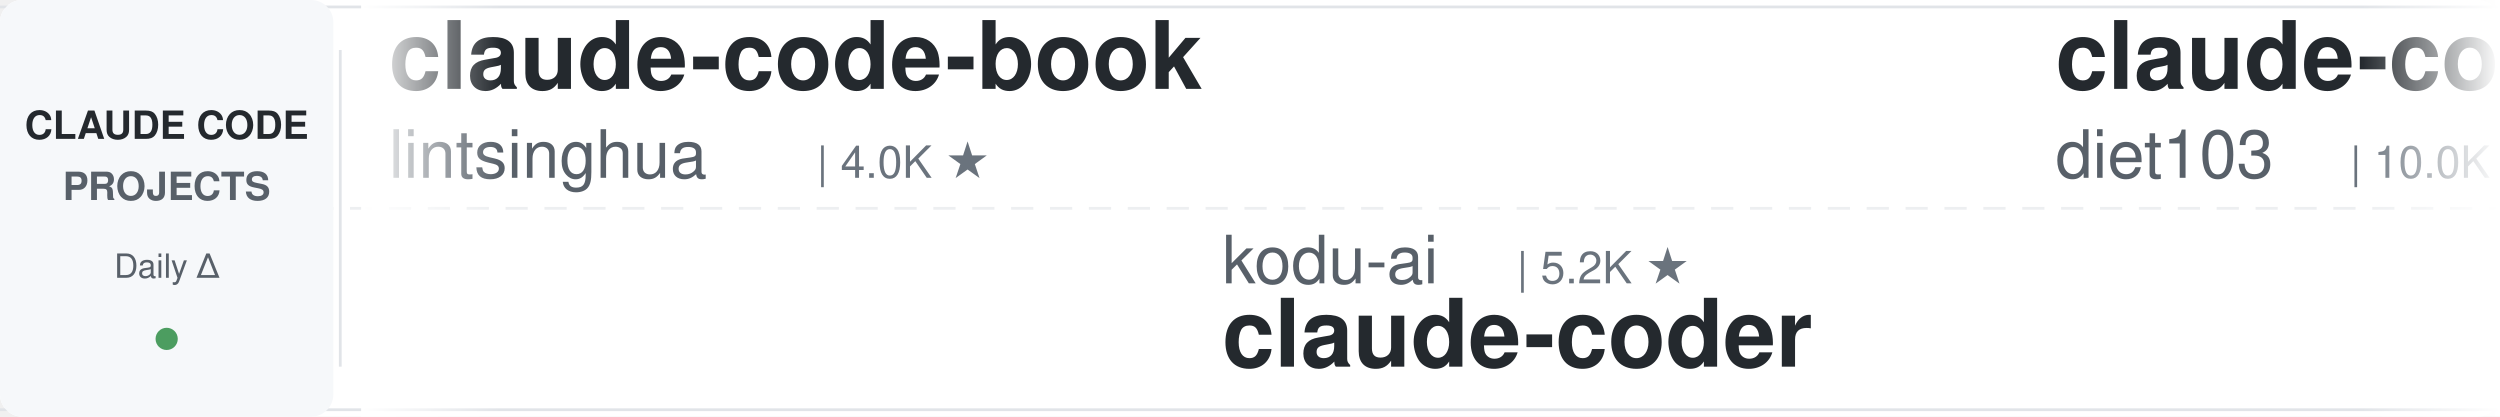
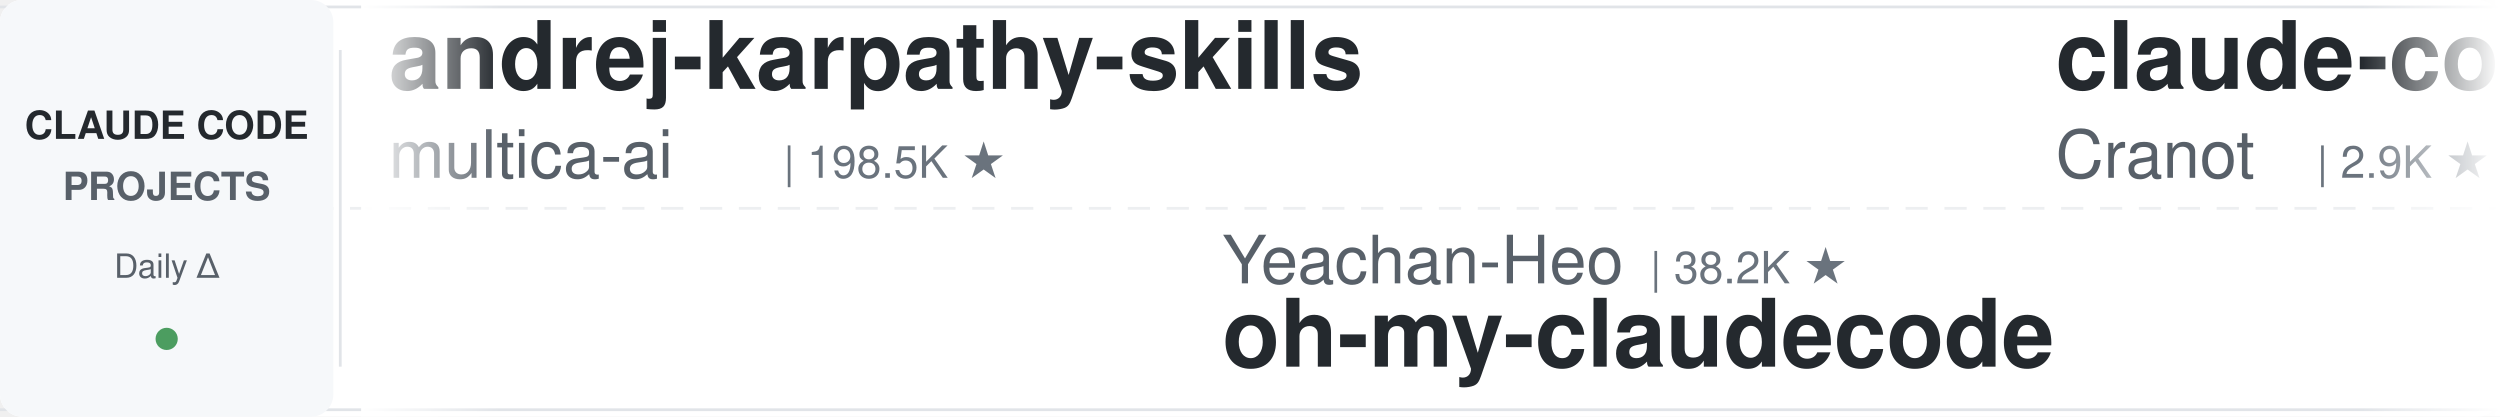
<svg xmlns="http://www.w3.org/2000/svg" width="900" height="150">
  <defs>
    <linearGradient id="leftFade" x1="0%" y1="0%" x2="100%" y2="0%">
      <stop offset="0%" style="stop-color:#ffffff;stop-opacity:1" />
      <stop offset="100%" style="stop-color:#ffffff;stop-opacity:0" />
    </linearGradient>
    <linearGradient id="rightFade" x1="0%" y1="0%" x2="100%" y2="0%">
      <stop offset="0%" style="stop-color:#ffffff;stop-opacity:0" />
      <stop offset="100%" style="stop-color:#ffffff;stop-opacity:1" />
    </linearGradient>
  </defs>
  <rect width="900" height="150" fill="#ffffff" rx="8" />
  <rect x="0" y="2" width="900" height="1" fill="#e1e4e8" />
  <rect x="0" y="147" width="900" height="1" fill="#e1e4e8" />
  <line x1="0" y1="75" x2="900" y2="75" stroke="#e1e4e8" stroke-width="1" stroke-dasharray="8 6" opacity="0.6" />
  <rect x="0" y="0" width="120" height="150" fill="#f6f8fa" rx="8" />
  <text x="60" y="50" font-family="-apple-system, BlinkMacSystemFont, 'Segoe UI', Helvetica, Arial, sans-serif" font-size="14" font-weight="600" fill="#24292e" text-anchor="middle">CLAUDE CODE</text>
  <text x="60" y="72" font-family="-apple-system, BlinkMacSystemFont, 'Segoe UI', Helvetica, Arial, sans-serif" font-size="14" font-weight="600" fill="#586069" text-anchor="middle">PROJECTS</text>
  <text x="60" y="100" font-family="-apple-system, BlinkMacSystemFont, 'Segoe UI', Helvetica, Arial, sans-serif" font-size="12" font-weight="500" fill="#586069" text-anchor="middle">Daily Δ</text>
  <circle cx="60" cy="122" r="4" fill="#22863a" opacity="0.8" />
  <rect x="122" y="18" width="1" height="114" fill="#e1e4e8" />
  <clipPath id="tickerClip">
    <rect x="130" y="0" width="770" height="150" />
  </clipPath>
  <g clip-path="url(#tickerClip)">
    <g id="tickerItems">
      <animateTransform attributeName="transform" attributeType="XML" type="translate" from="0 0" to="-3000 0" dur="54s" repeatCount="indefinite" />
      <g transform="translate(0, 0)">
-         <text x="140" y="32" font-family="-apple-system, BlinkMacSystemFont, 'Segoe UI', Helvetica, Arial, sans-serif" font-size="34" font-weight="600" fill="#24292e">claude-code-book</text>
-         <text x="140" y="64" font-family="-apple-system, BlinkMacSystemFont, 'Segoe UI', Helvetica, Arial, sans-serif" font-size="24" font-weight="400" fill="#586069">lintsinghua</text>
-         <text x="294" y="64" font-family="-apple-system, BlinkMacSystemFont, 'Segoe UI', Helvetica, Arial, sans-serif" font-size="16" font-weight="500" fill="#6a737d">| 4.0K ★</text>
+         <text x="140" y="32" font-family="-apple-system, BlinkMacSystemFont, 'Segoe UI', Helvetica, Arial, sans-serif" font-size="34" font-weight="600" fill="#24292e">andrej-karpathy-skills</text>
+         <text x="140" y="64" font-family="-apple-system, BlinkMacSystemFont, 'Segoe UI', Helvetica, Arial, sans-serif" font-size="24" font-weight="400" fill="#586069">multica-ai</text>
+         <text x="282" y="64" font-family="-apple-system, BlinkMacSystemFont, 'Segoe UI', Helvetica, Arial, sans-serif" font-size="16" font-weight="500" fill="#6a737d">| 198.5K ★</text>
      </g>
      <g transform="translate(300, 0)">
-         <text x="140" y="102" font-family="-apple-system, BlinkMacSystemFont, 'Segoe UI', Helvetica, Arial, sans-serif" font-size="24" font-weight="400" fill="#586069">kodu-ai</text>
-         <text x="246" y="102" font-family="-apple-system, BlinkMacSystemFont, 'Segoe UI', Helvetica, Arial, sans-serif" font-size="16" font-weight="500" fill="#6a737d">| 5.2K ★</text>
-         <text x="140" y="132" font-family="-apple-system, BlinkMacSystemFont, 'Segoe UI', Helvetica, Arial, sans-serif" font-size="34" font-weight="600" fill="#24292e">claude-coder</text>
+         <text x="140" y="102" font-family="-apple-system, BlinkMacSystemFont, 'Segoe UI', Helvetica, Arial, sans-serif" font-size="24" font-weight="400" fill="#586069">Yeachan-Heo</text>
+         <text x="294" y="102" font-family="-apple-system, BlinkMacSystemFont, 'Segoe UI', Helvetica, Arial, sans-serif" font-size="16" font-weight="500" fill="#6a737d">| 38.2K ★</text>
+         <text x="140" y="132" font-family="-apple-system, BlinkMacSystemFont, 'Segoe UI', Helvetica, Arial, sans-serif" font-size="34" font-weight="600" fill="#24292e">oh-my-claudecode</text>
      </g>
      <g transform="translate(600, 0)">
-         <text x="140" y="32" font-family="-apple-system, BlinkMacSystemFont, 'Segoe UI', Helvetica, Arial, sans-serif" font-size="34" font-weight="600" fill="#24292e">claude-code-infrastructu...</text>
-         <text x="140" y="64" font-family="-apple-system, BlinkMacSystemFont, 'Segoe UI', Helvetica, Arial, sans-serif" font-size="24" font-weight="400" fill="#586069">diet103</text>
-         <text x="246" y="64" font-family="-apple-system, BlinkMacSystemFont, 'Segoe UI', Helvetica, Arial, sans-serif" font-size="16" font-weight="500" fill="#6a737d">| 10.0K ★</text>
+         <text x="140" y="32" font-family="-apple-system, BlinkMacSystemFont, 'Segoe UI', Helvetica, Arial, sans-serif" font-size="34" font-weight="600" fill="#24292e">claude-code-guide</text>
+         <text x="140" y="64" font-family="-apple-system, BlinkMacSystemFont, 'Segoe UI', Helvetica, Arial, sans-serif" font-size="24" font-weight="400" fill="#586069">Cranot</text>
+         <text x="234" y="64" font-family="-apple-system, BlinkMacSystemFont, 'Segoe UI', Helvetica, Arial, sans-serif" font-size="16" font-weight="500" fill="#6a737d">| 2.9K ★</text>
      </g>
      <g transform="translate(900, 0)">
-         <text x="140" y="102" font-family="-apple-system, BlinkMacSystemFont, 'Segoe UI', Helvetica, Arial, sans-serif" font-size="24" font-weight="400" fill="#586069">frankbria</text>
-         <text x="270" y="102" font-family="-apple-system, BlinkMacSystemFont, 'Segoe UI', Helvetica, Arial, sans-serif" font-size="16" font-weight="500" fill="#6a737d">| 9.6K ★</text>
-         <text x="140" y="132" font-family="-apple-system, BlinkMacSystemFont, 'Segoe UI', Helvetica, Arial, sans-serif" font-size="34" font-weight="600" fill="#24292e">ralph-claude-code</text>
+         <text x="140" y="102" font-family="-apple-system, BlinkMacSystemFont, 'Segoe UI', Helvetica, Arial, sans-serif" font-size="24" font-weight="400" fill="#586069">Windy3f3f3f3f</text>
+         <text x="318" y="102" font-family="-apple-system, BlinkMacSystemFont, 'Segoe UI', Helvetica, Arial, sans-serif" font-size="16" font-weight="500" fill="#6a737d">| 2.5K ★</text>
+         <text x="140" y="132" font-family="-apple-system, BlinkMacSystemFont, 'Segoe UI', Helvetica, Arial, sans-serif" font-size="34" font-weight="600" fill="#24292e">claude-code-from-scratch</text>
      </g>
      <g transform="translate(1200, 0)">
-         <text x="140" y="32" font-family="-apple-system, BlinkMacSystemFont, 'Segoe UI', Helvetica, Arial, sans-serif" font-size="34" font-weight="600" fill="#24292e">claude-code-hooks-master...</text>
-         <text x="140" y="64" font-family="-apple-system, BlinkMacSystemFont, 'Segoe UI', Helvetica, Arial, sans-serif" font-size="24" font-weight="400" fill="#586069">disler</text>
-         <text x="234" y="64" font-family="-apple-system, BlinkMacSystemFont, 'Segoe UI', Helvetica, Arial, sans-serif" font-size="16" font-weight="500" fill="#6a737d">| 3.9K ★</text>
+         <text x="140" y="32" font-family="-apple-system, BlinkMacSystemFont, 'Segoe UI', Helvetica, Arial, sans-serif" font-size="34" font-weight="600" fill="#24292e">claude-howto</text>
+         <text x="140" y="64" font-family="-apple-system, BlinkMacSystemFont, 'Segoe UI', Helvetica, Arial, sans-serif" font-size="24" font-weight="400" fill="#586069">luongnv89</text>
+         <text x="270" y="64" font-family="-apple-system, BlinkMacSystemFont, 'Segoe UI', Helvetica, Arial, sans-serif" font-size="16" font-weight="500" fill="#6a737d">| 40.8K ★</text>
      </g>
      <g transform="translate(1500, 0)">
-         <text x="140" y="102" font-family="-apple-system, BlinkMacSystemFont, 'Segoe UI', Helvetica, Arial, sans-serif" font-size="24" font-weight="400" fill="#586069">daymade</text>
-         <text x="246" y="102" font-family="-apple-system, BlinkMacSystemFont, 'Segoe UI', Helvetica, Arial, sans-serif" font-size="16" font-weight="500" fill="#6a737d">| 1.3K ★</text>
-         <text x="140" y="132" font-family="-apple-system, BlinkMacSystemFont, 'Segoe UI', Helvetica, Arial, sans-serif" font-size="34" font-weight="600" fill="#24292e">claude-code-skills</text>
+         <text x="140" y="102" font-family="-apple-system, BlinkMacSystemFont, 'Segoe UI', Helvetica, Arial, sans-serif" font-size="24" font-weight="400" fill="#586069">centminmod</text>
+         <text x="282" y="102" font-family="-apple-system, BlinkMacSystemFont, 'Segoe UI', Helvetica, Arial, sans-serif" font-size="16" font-weight="500" fill="#6a737d">| 2.5K ★</text>
+         <text x="140" y="132" font-family="-apple-system, BlinkMacSystemFont, 'Segoe UI', Helvetica, Arial, sans-serif" font-size="34" font-weight="600" fill="#24292e">my-claude-code-setup</text>
      </g>
      <g transform="translate(1800, 0)">
-         <text x="140" y="32" font-family="-apple-system, BlinkMacSystemFont, 'Segoe UI', Helvetica, Arial, sans-serif" font-size="34" font-weight="600" fill="#24292e">claude-code-source-build</text>
-         <text x="140" y="64" font-family="-apple-system, BlinkMacSystemFont, 'Segoe UI', Helvetica, Arial, sans-serif" font-size="24" font-weight="400" fill="#586069">andrew-kramer-inno</text>
-         <text x="378" y="64" font-family="-apple-system, BlinkMacSystemFont, 'Segoe UI', Helvetica, Arial, sans-serif" font-size="16" font-weight="500" fill="#6a737d">| 593 ★</text>
+         <text x="140" y="32" font-family="-apple-system, BlinkMacSystemFont, 'Segoe UI', Helvetica, Arial, sans-serif" font-size="34" font-weight="600" fill="#24292e">claude-code-cli</text>
+         <text x="140" y="64" font-family="-apple-system, BlinkMacSystemFont, 'Segoe UI', Helvetica, Arial, sans-serif" font-size="24" font-weight="400" fill="#586069">huangserva</text>
+         <text x="282" y="64" font-family="-apple-system, BlinkMacSystemFont, 'Segoe UI', Helvetica, Arial, sans-serif" font-size="16" font-weight="500" fill="#6a737d">| 621 ★</text>
      </g>
      <g transform="translate(2100, 0)">
-         <text x="140" y="102" font-family="-apple-system, BlinkMacSystemFont, 'Segoe UI', Helvetica, Arial, sans-serif" font-size="24" font-weight="400" fill="#586069">davila7</text>
-         <text x="246" y="102" font-family="-apple-system, BlinkMacSystemFont, 'Segoe UI', Helvetica, Arial, sans-serif" font-size="16" font-weight="500" fill="#6a737d">| 30.0K ★</text>
-         <text x="140" y="132" font-family="-apple-system, BlinkMacSystemFont, 'Segoe UI', Helvetica, Arial, sans-serif" font-size="34" font-weight="600" fill="#24292e">claude-code-templates</text>
+         <text x="140" y="102" font-family="-apple-system, BlinkMacSystemFont, 'Segoe UI', Helvetica, Arial, sans-serif" font-size="24" font-weight="400" fill="#586069">disler</text>
+         <text x="234" y="102" font-family="-apple-system, BlinkMacSystemFont, 'Segoe UI', Helvetica, Arial, sans-serif" font-size="16" font-weight="500" fill="#6a737d">| 3.9K ★</text>
+         <text x="140" y="132" font-family="-apple-system, BlinkMacSystemFont, 'Segoe UI', Helvetica, Arial, sans-serif" font-size="34" font-weight="600" fill="#24292e">claude-code-hooks-master...</text>
      </g>
      <g transform="translate(2400, 0)">
-         <text x="140" y="32" font-family="-apple-system, BlinkMacSystemFont, 'Segoe UI', Helvetica, Arial, sans-serif" font-size="34" font-weight="600" fill="#24292e">claude-code-local</text>
-         <text x="140" y="64" font-family="-apple-system, BlinkMacSystemFont, 'Segoe UI', Helvetica, Arial, sans-serif" font-size="24" font-weight="400" fill="#586069">nicedreamzapp</text>
-         <text x="318" y="64" font-family="-apple-system, BlinkMacSystemFont, 'Segoe UI', Helvetica, Arial, sans-serif" font-size="16" font-weight="500" fill="#6a737d">| 3.0K ★</text>
+         <text x="140" y="32" font-family="-apple-system, BlinkMacSystemFont, 'Segoe UI', Helvetica, Arial, sans-serif" font-size="34" font-weight="600" fill="#24292e">claude-code-from-source</text>
+         <text x="140" y="64" font-family="-apple-system, BlinkMacSystemFont, 'Segoe UI', Helvetica, Arial, sans-serif" font-size="24" font-weight="400" fill="#586069">alejandrobalderas</text>
+         <text x="366" y="64" font-family="-apple-system, BlinkMacSystemFont, 'Segoe UI', Helvetica, Arial, sans-serif" font-size="16" font-weight="500" fill="#6a737d">| 2.7K ★</text>
      </g>
      <g transform="translate(2700, 0)">
-         <text x="140" y="102" font-family="-apple-system, BlinkMacSystemFont, 'Segoe UI', Helvetica, Arial, sans-serif" font-size="24" font-weight="400" fill="#586069">jqueryscript</text>
-         <text x="306" y="102" font-family="-apple-system, BlinkMacSystemFont, 'Segoe UI', Helvetica, Arial, sans-serif" font-size="16" font-weight="500" fill="#6a737d">| 484 ★</text>
-         <text x="140" y="132" font-family="-apple-system, BlinkMacSystemFont, 'Segoe UI', Helvetica, Arial, sans-serif" font-size="34" font-weight="600" fill="#24292e">awesome-claude-code</text>
+         <text x="140" y="102" font-family="-apple-system, BlinkMacSystemFont, 'Segoe UI', Helvetica, Arial, sans-serif" font-size="24" font-weight="400" fill="#586069">zebbern</text>
+         <text x="246" y="102" font-family="-apple-system, BlinkMacSystemFont, 'Segoe UI', Helvetica, Arial, sans-serif" font-size="16" font-weight="500" fill="#6a737d">| 4.4K ★</text>
+         <text x="140" y="132" font-family="-apple-system, BlinkMacSystemFont, 'Segoe UI', Helvetica, Arial, sans-serif" font-size="34" font-weight="600" fill="#24292e">claude-code-guide</text>
      </g>
      <g transform="translate(3000, 0)">
-         <text x="140" y="32" font-family="-apple-system, BlinkMacSystemFont, 'Segoe UI', Helvetica, Arial, sans-serif" font-size="34" font-weight="600" fill="#24292e">claude-code-book</text>
-         <text x="140" y="64" font-family="-apple-system, BlinkMacSystemFont, 'Segoe UI', Helvetica, Arial, sans-serif" font-size="24" font-weight="400" fill="#586069">lintsinghua</text>
-         <text x="294" y="64" font-family="-apple-system, BlinkMacSystemFont, 'Segoe UI', Helvetica, Arial, sans-serif" font-size="16" font-weight="500" fill="#6a737d">| 4.0K ★</text>
+         <text x="140" y="32" font-family="-apple-system, BlinkMacSystemFont, 'Segoe UI', Helvetica, Arial, sans-serif" font-size="34" font-weight="600" fill="#24292e">andrej-karpathy-skills</text>
+         <text x="140" y="64" font-family="-apple-system, BlinkMacSystemFont, 'Segoe UI', Helvetica, Arial, sans-serif" font-size="24" font-weight="400" fill="#586069">multica-ai</text>
+         <text x="282" y="64" font-family="-apple-system, BlinkMacSystemFont, 'Segoe UI', Helvetica, Arial, sans-serif" font-size="16" font-weight="500" fill="#6a737d">| 198.5K ★</text>
      </g>
      <g transform="translate(3300, 0)">
-         <text x="140" y="102" font-family="-apple-system, BlinkMacSystemFont, 'Segoe UI', Helvetica, Arial, sans-serif" font-size="24" font-weight="400" fill="#586069">kodu-ai</text>
-         <text x="246" y="102" font-family="-apple-system, BlinkMacSystemFont, 'Segoe UI', Helvetica, Arial, sans-serif" font-size="16" font-weight="500" fill="#6a737d">| 5.2K ★</text>
-         <text x="140" y="132" font-family="-apple-system, BlinkMacSystemFont, 'Segoe UI', Helvetica, Arial, sans-serif" font-size="34" font-weight="600" fill="#24292e">claude-coder</text>
+         <text x="140" y="102" font-family="-apple-system, BlinkMacSystemFont, 'Segoe UI', Helvetica, Arial, sans-serif" font-size="24" font-weight="400" fill="#586069">Yeachan-Heo</text>
+         <text x="294" y="102" font-family="-apple-system, BlinkMacSystemFont, 'Segoe UI', Helvetica, Arial, sans-serif" font-size="16" font-weight="500" fill="#6a737d">| 38.2K ★</text>
+         <text x="140" y="132" font-family="-apple-system, BlinkMacSystemFont, 'Segoe UI', Helvetica, Arial, sans-serif" font-size="34" font-weight="600" fill="#24292e">oh-my-claudecode</text>
      </g>
      <g transform="translate(3600, 0)">
-         <text x="140" y="32" font-family="-apple-system, BlinkMacSystemFont, 'Segoe UI', Helvetica, Arial, sans-serif" font-size="34" font-weight="600" fill="#24292e">claude-code-infrastructu...</text>
-         <text x="140" y="64" font-family="-apple-system, BlinkMacSystemFont, 'Segoe UI', Helvetica, Arial, sans-serif" font-size="24" font-weight="400" fill="#586069">diet103</text>
-         <text x="246" y="64" font-family="-apple-system, BlinkMacSystemFont, 'Segoe UI', Helvetica, Arial, sans-serif" font-size="16" font-weight="500" fill="#6a737d">| 10.0K ★</text>
+         <text x="140" y="32" font-family="-apple-system, BlinkMacSystemFont, 'Segoe UI', Helvetica, Arial, sans-serif" font-size="34" font-weight="600" fill="#24292e">claude-code-guide</text>
+         <text x="140" y="64" font-family="-apple-system, BlinkMacSystemFont, 'Segoe UI', Helvetica, Arial, sans-serif" font-size="24" font-weight="400" fill="#586069">Cranot</text>
+         <text x="234" y="64" font-family="-apple-system, BlinkMacSystemFont, 'Segoe UI', Helvetica, Arial, sans-serif" font-size="16" font-weight="500" fill="#6a737d">| 2.9K ★</text>
      </g>
      <g transform="translate(3900, 0)">
-         <text x="140" y="102" font-family="-apple-system, BlinkMacSystemFont, 'Segoe UI', Helvetica, Arial, sans-serif" font-size="24" font-weight="400" fill="#586069">frankbria</text>
-         <text x="270" y="102" font-family="-apple-system, BlinkMacSystemFont, 'Segoe UI', Helvetica, Arial, sans-serif" font-size="16" font-weight="500" fill="#6a737d">| 9.6K ★</text>
-         <text x="140" y="132" font-family="-apple-system, BlinkMacSystemFont, 'Segoe UI', Helvetica, Arial, sans-serif" font-size="34" font-weight="600" fill="#24292e">ralph-claude-code</text>
+         <text x="140" y="102" font-family="-apple-system, BlinkMacSystemFont, 'Segoe UI', Helvetica, Arial, sans-serif" font-size="24" font-weight="400" fill="#586069">Windy3f3f3f3f</text>
+         <text x="318" y="102" font-family="-apple-system, BlinkMacSystemFont, 'Segoe UI', Helvetica, Arial, sans-serif" font-size="16" font-weight="500" fill="#6a737d">| 2.5K ★</text>
+         <text x="140" y="132" font-family="-apple-system, BlinkMacSystemFont, 'Segoe UI', Helvetica, Arial, sans-serif" font-size="34" font-weight="600" fill="#24292e">claude-code-from-scratch</text>
      </g>
    </g>
  </g>
  <rect x="130" y="0" width="50" height="150" fill="url(#leftFade)" />
  <rect x="850" y="0" width="50" height="150" fill="url(#rightFade)" />
</svg>
